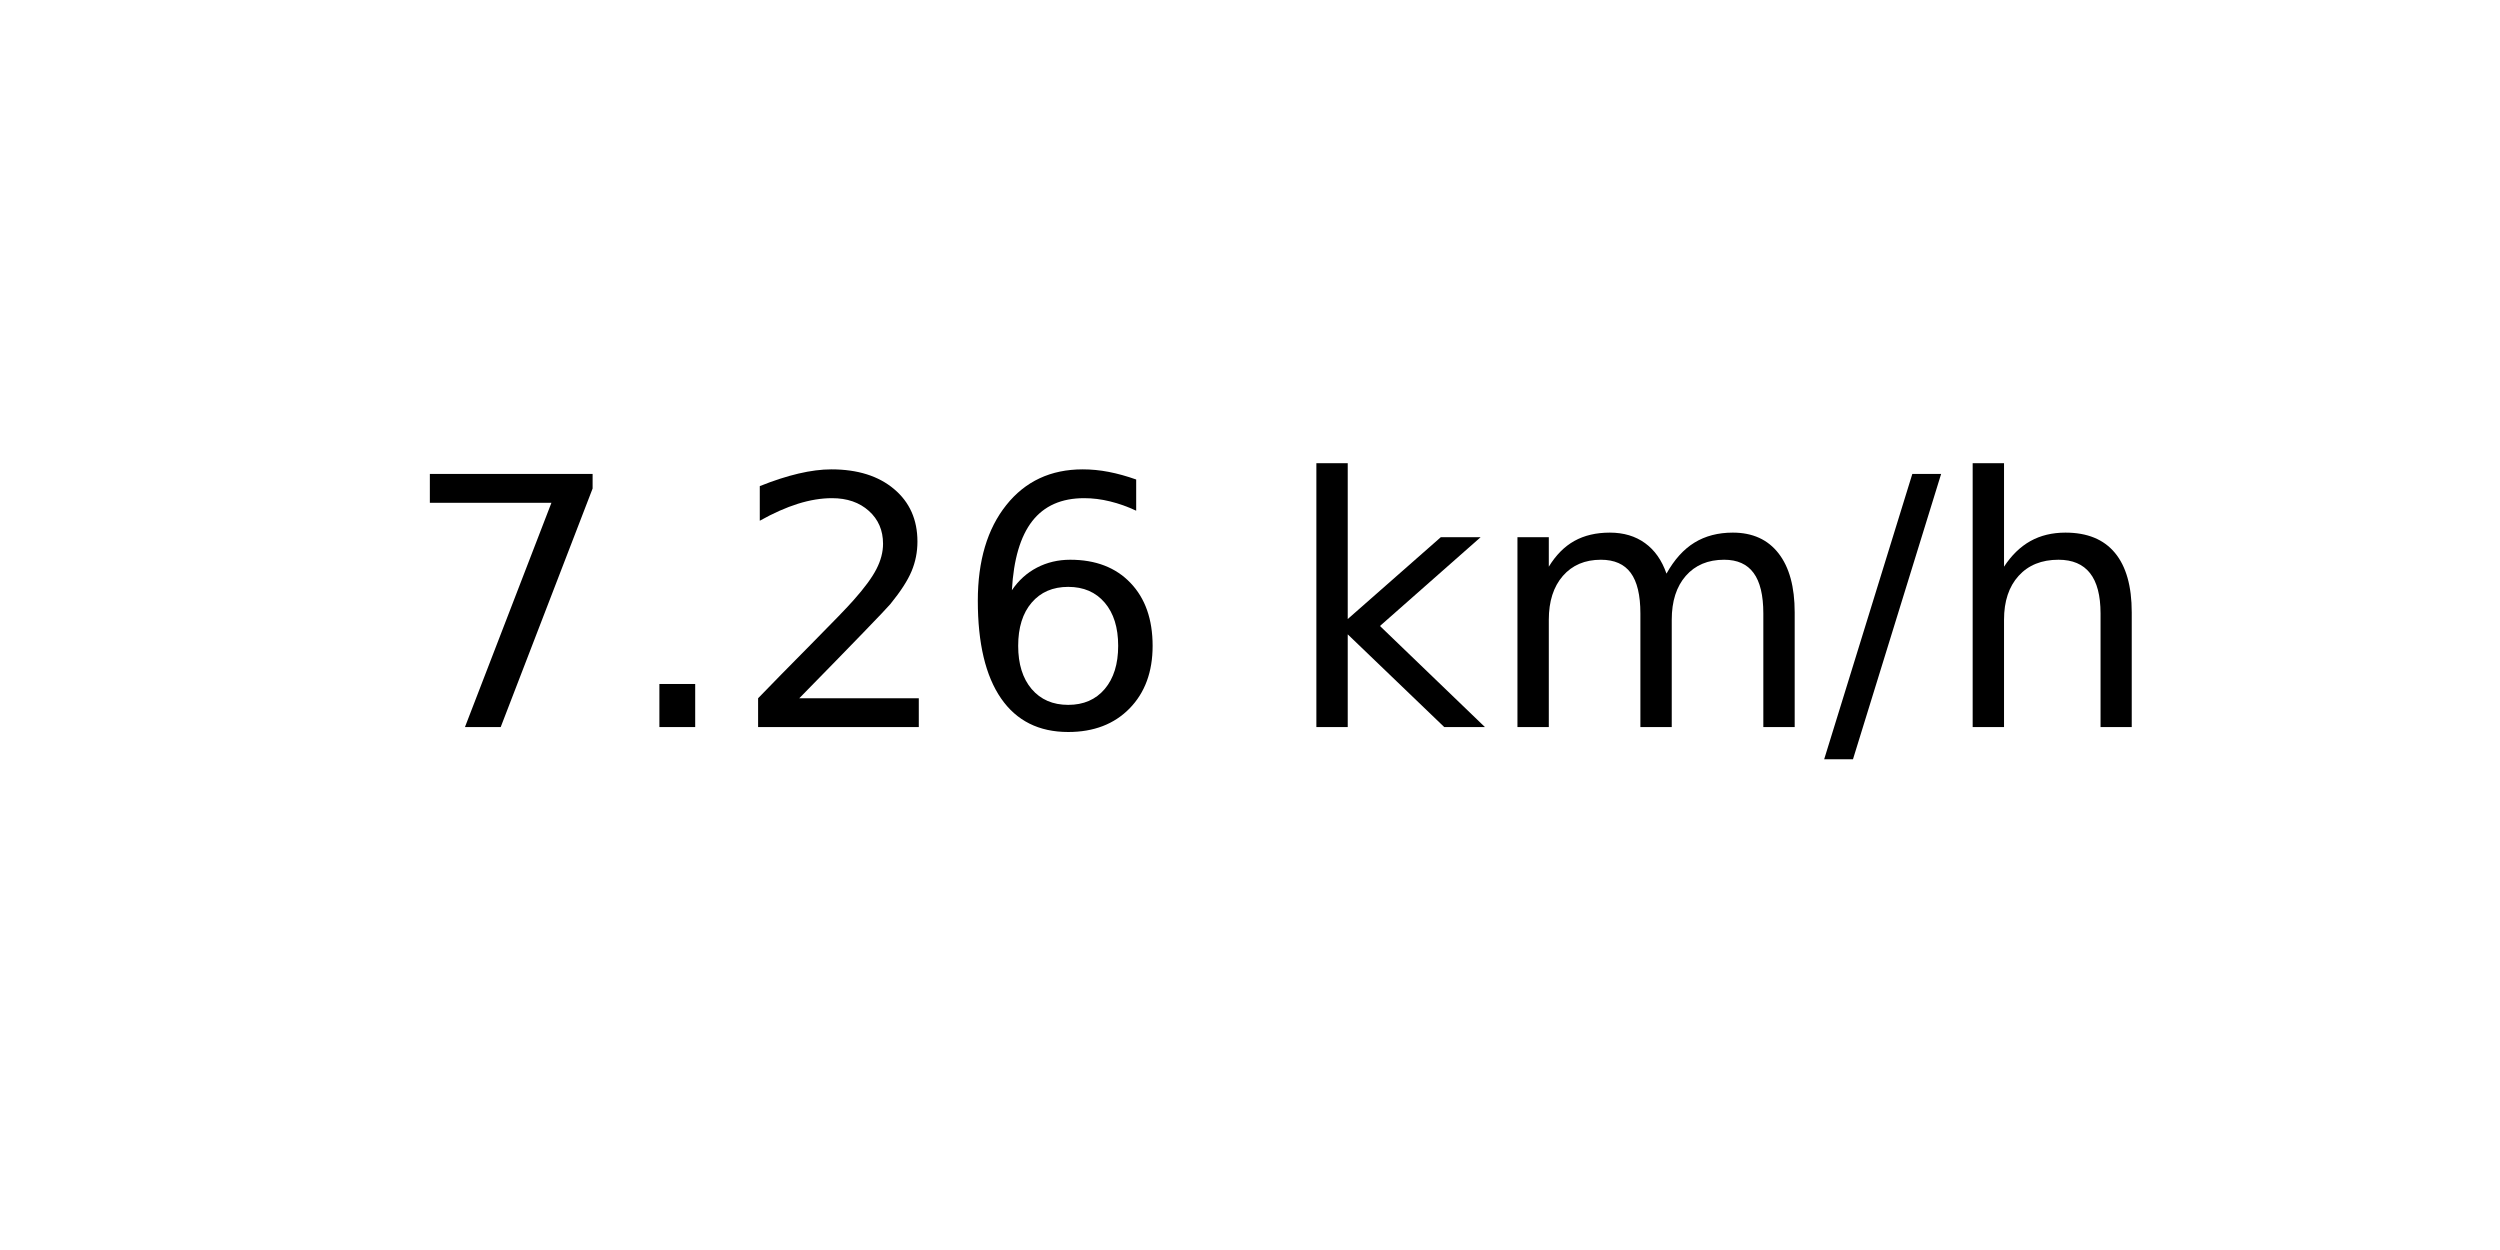
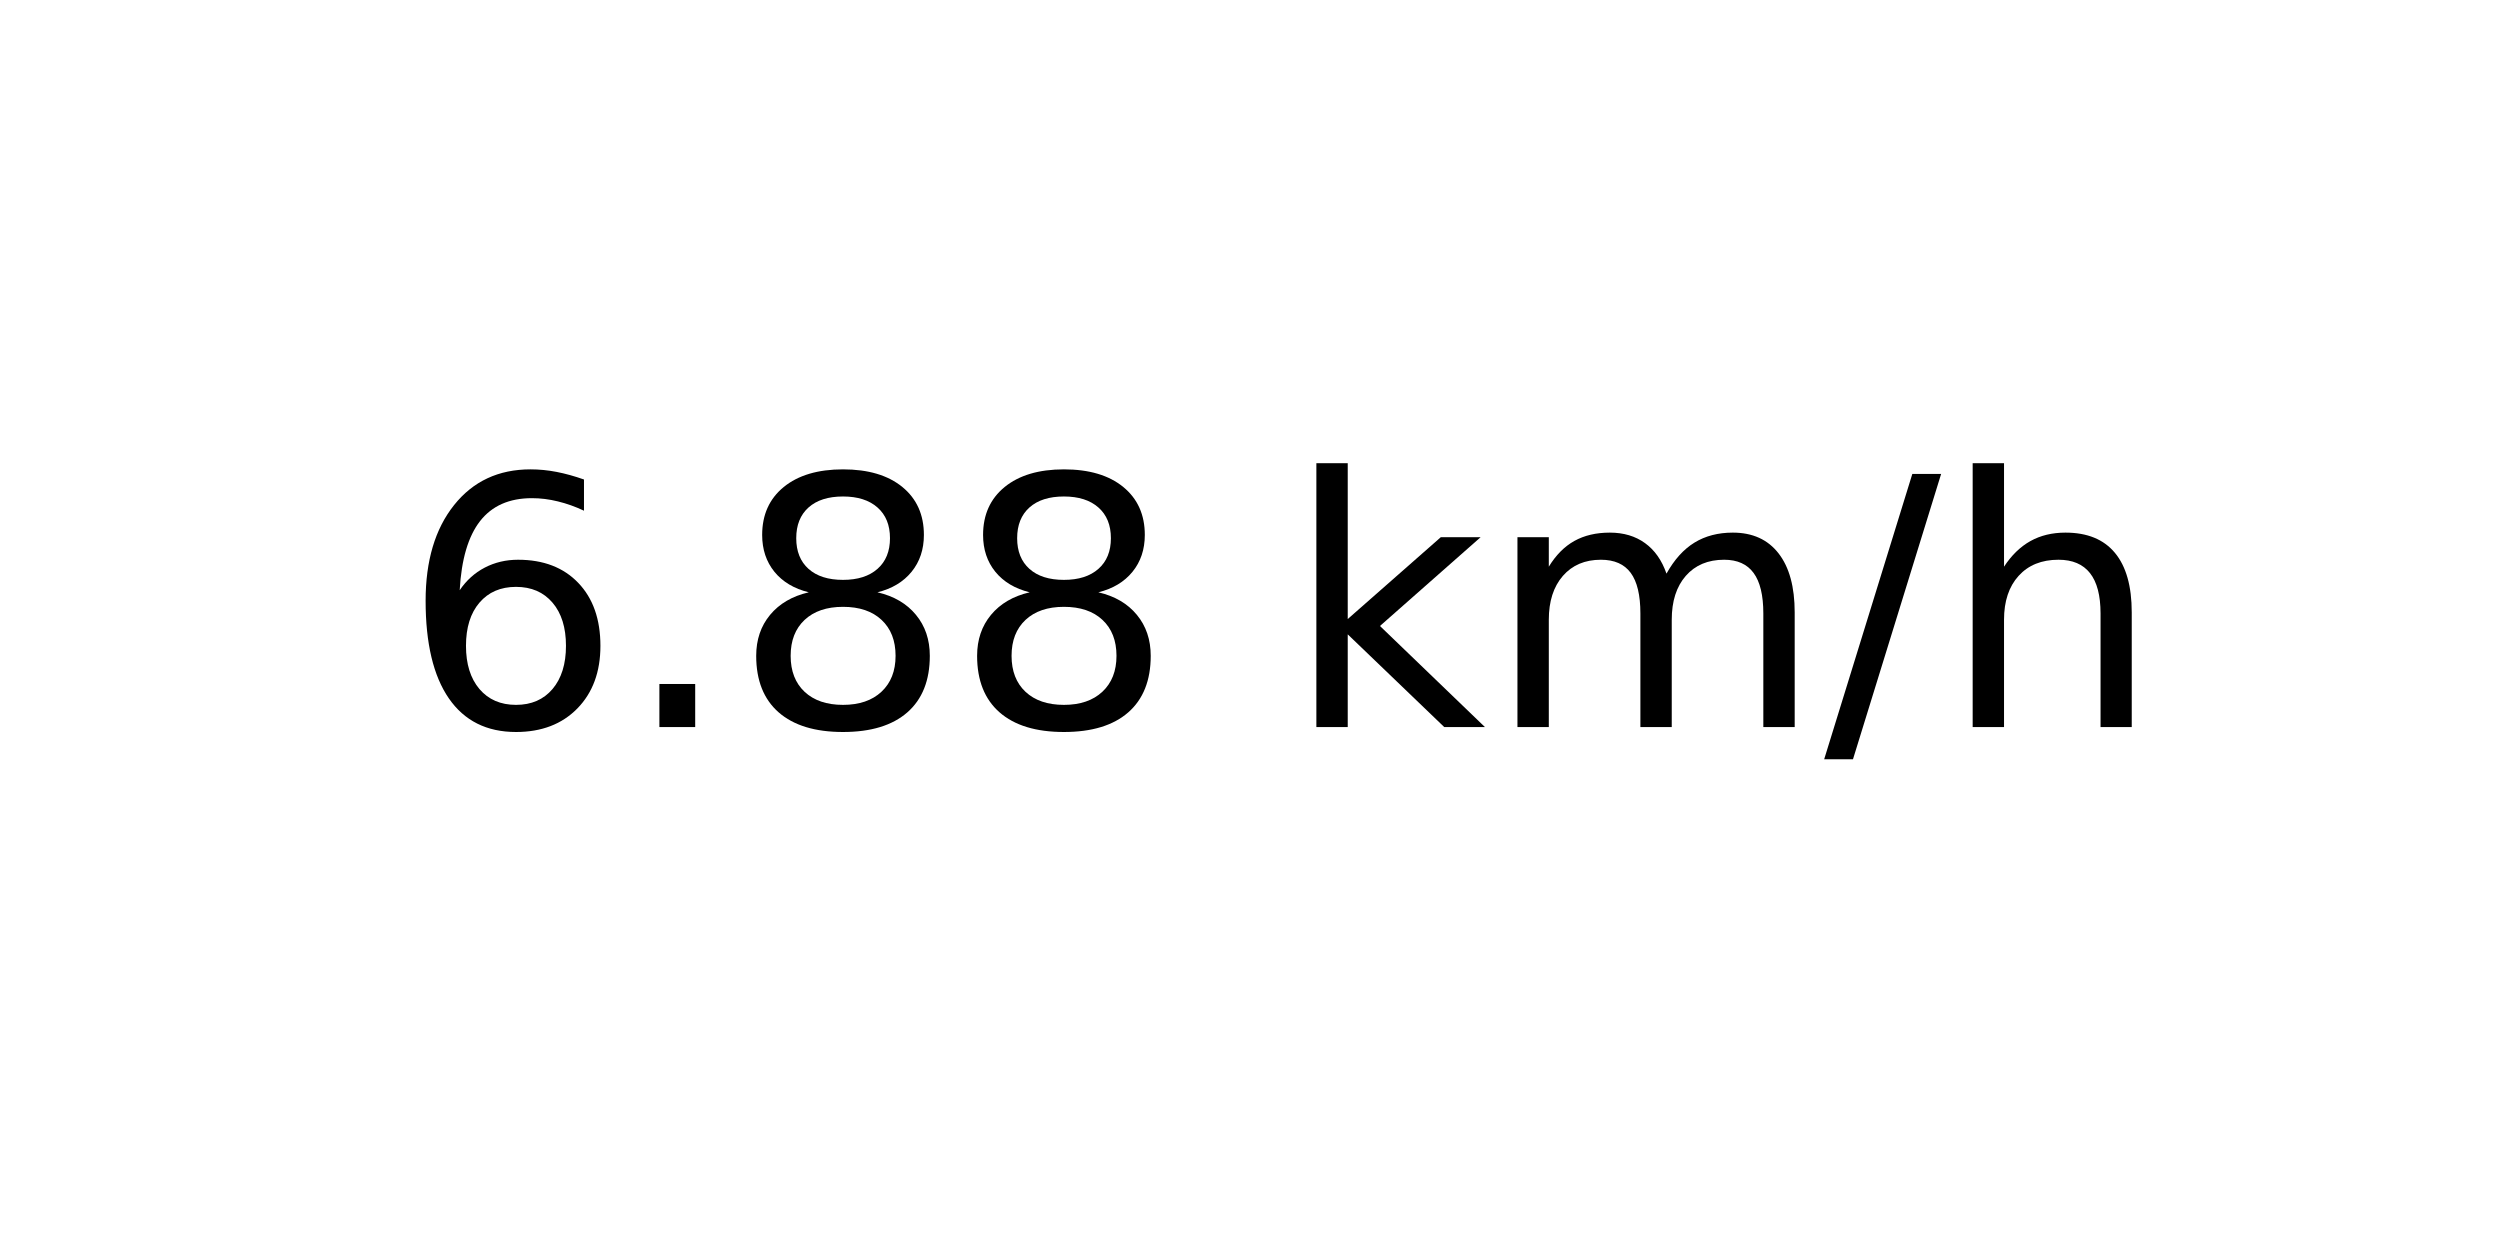
<svg xmlns="http://www.w3.org/2000/svg" xmlns:xlink="http://www.w3.org/1999/xlink" width="72pt" height="36pt" viewBox="0 0 72 36" version="1.1">
  <defs>
    <style type="text/css">*{stroke-linejoin: round; stroke-linecap: butt}</style>
  </defs>
  <g id="figure_1">
    <g id="axes_1">
      <g id="text_1">
        <g transform="translate(11.55937 20.93937) scale(0.1 -0.1)">
          <defs>
-             <path id="DejaVuSans-37" d="M 525 4666  L 3525 4666  L 3525 4397  L 1831 0  L 1172 0  L 2766 4134  L 525 4134  L 525 4666  z " transform="scale(0.015625)" />
+             <path id="DejaVuSans-36" d="M 2113 2584  Q 1688 2584 1439 2293  Q 1191 2003 1191 1497  Q 1191 994 1439 701  Q 1688 409 2113 409  Q 2538 409 2786 701  Q 3034 994 3034 1497  Q 3034 2003 2786 2293  Q 2538 2584 2113 2584  z M 3366 4563  L 3366 3988  Q 3128 4100 2886 4159  Q 2644 4219 2406 4219  Q 1781 4219 1451 3797  Q 1122 3375 1075 2522  Q 1259 2794 1537 2939  Q 1816 3084 2150 3084  Q 2853 3084 3261 2657  Q 3669 2231 3669 1497  Q 3669 778 3244 343  Q 2819 -91 2113 -91  Q 1303 -91 875 529  Q 447 1150 447 2328  Q 447 3434 972 4092  Q 1497 4750 2381 4750  Q 2619 4750 2861 4703  Q 3103 4656 3366 4563  z " transform="scale(0.015625)" />
            <path id="DejaVuSans-2e" d="M 684 794  L 1344 794  L 1344 0  L 684 0  L 684 794  z " transform="scale(0.015625)" />
-             <path id="DejaVuSans-32" d="M 1228 531  L 3431 531  L 3431 0  L 469 0  L 469 531  Q 828 903 1448 1529  Q 2069 2156 2228 2338  Q 2531 2678 2651 2914  Q 2772 3150 2772 3378  Q 2772 3750 2511 3984  Q 2250 4219 1831 4219  Q 1534 4219 1204 4116  Q 875 4013 500 3803  L 500 4441  Q 881 4594 1212 4672  Q 1544 4750 1819 4750  Q 2544 4750 2975 4387  Q 3406 4025 3406 3419  Q 3406 3131 3298 2873  Q 3191 2616 2906 2266  Q 2828 2175 2409 1742  Q 1991 1309 1228 531  z " transform="scale(0.015625)" />
-             <path id="DejaVuSans-36" d="M 2113 2584  Q 1688 2584 1439 2293  Q 1191 2003 1191 1497  Q 1191 994 1439 701  Q 1688 409 2113 409  Q 2538 409 2786 701  Q 3034 994 3034 1497  Q 3034 2003 2786 2293  Q 2538 2584 2113 2584  z M 3366 4563  L 3366 3988  Q 3128 4100 2886 4159  Q 2644 4219 2406 4219  Q 1781 4219 1451 3797  Q 1122 3375 1075 2522  Q 1259 2794 1537 2939  Q 1816 3084 2150 3084  Q 2853 3084 3261 2657  Q 3669 2231 3669 1497  Q 3669 778 3244 343  Q 2819 -91 2113 -91  Q 1303 -91 875 529  Q 447 1150 447 2328  Q 447 3434 972 4092  Q 1497 4750 2381 4750  Q 2619 4750 2861 4703  Q 3103 4656 3366 4563  z " transform="scale(0.015625)" />
+             <path id="DejaVuSans-38" d="M 2034 2216  Q 1584 2216 1326 1975  Q 1069 1734 1069 1313  Q 1069 891 1326 650  Q 1584 409 2034 409  Q 2484 409 2743 651  Q 3003 894 3003 1313  Q 3003 1734 2745 1975  Q 2488 2216 2034 2216  z M 1403 2484  Q 997 2584 770 2862  Q 544 3141 544 3541  Q 544 4100 942 4425  Q 1341 4750 2034 4750  Q 2731 4750 3128 4425  Q 3525 4100 3525 3541  Q 3525 3141 3298 2862  Q 3072 2584 2669 2484  Q 3125 2378 3379 2068  Q 3634 1759 3634 1313  Q 3634 634 3220 271  Q 2806 -91 2034 -91  Q 1263 -91 848 271  Q 434 634 434 1313  Q 434 1759 690 2068  Q 947 2378 1403 2484  z M 1172 3481  Q 1172 3119 1398 2916  Q 1625 2713 2034 2713  Q 2441 2713 2670 2916  Q 2900 3119 2900 3481  Q 2900 3844 2670 4047  Q 2441 4250 2034 4250  Q 1625 4250 1398 4047  Q 1172 3844 1172 3481  z " transform="scale(0.015625)" />
            <path id="DejaVuSans-20" transform="scale(0.015625)" />
            <path id="DejaVuSans-6b" d="M 581 4863  L 1159 4863  L 1159 1991  L 2875 3500  L 3609 3500  L 1753 1863  L 3688 0  L 2938 0  L 1159 1709  L 1159 0  L 581 0  L 581 4863  z " transform="scale(0.015625)" />
            <path id="DejaVuSans-6d" d="M 3328 2828  Q 3544 3216 3844 3400  Q 4144 3584 4550 3584  Q 5097 3584 5394 3201  Q 5691 2819 5691 2113  L 5691 0  L 5113 0  L 5113 2094  Q 5113 2597 4934 2840  Q 4756 3084 4391 3084  Q 3944 3084 3684 2787  Q 3425 2491 3425 1978  L 3425 0  L 2847 0  L 2847 2094  Q 2847 2600 2669 2842  Q 2491 3084 2119 3084  Q 1678 3084 1418 2786  Q 1159 2488 1159 1978  L 1159 0  L 581 0  L 581 3500  L 1159 3500  L 1159 2956  Q 1356 3278 1631 3431  Q 1906 3584 2284 3584  Q 2666 3584 2933 3390  Q 3200 3197 3328 2828  z " transform="scale(0.015625)" />
            <path id="DejaVuSans-2f" d="M 1625 4666  L 2156 4666  L 531 -594  L 0 -594  L 1625 4666  z " transform="scale(0.015625)" />
            <path id="DejaVuSans-68" d="M 3513 2113  L 3513 0  L 2938 0  L 2938 2094  Q 2938 2591 2744 2837  Q 2550 3084 2163 3084  Q 1697 3084 1428 2787  Q 1159 2491 1159 1978  L 1159 0  L 581 0  L 581 4863  L 1159 4863  L 1159 2956  Q 1366 3272 1645 3428  Q 1925 3584 2291 3584  Q 2894 3584 3203 3211  Q 3513 2838 3513 2113  z " transform="scale(0.015625)" />
          </defs>
-           <use xlink:href="#DejaVuSans-37" />
+           <use xlink:href="#DejaVuSans-36" />
          <use xlink:href="#DejaVuSans-2e" x="63.623" />
-           <use xlink:href="#DejaVuSans-32" x="95.41" />
-           <use xlink:href="#DejaVuSans-36" x="159.033" />
+           <use xlink:href="#DejaVuSans-38" x="95.41" />
+           <use xlink:href="#DejaVuSans-38" x="159.033" />
          <use xlink:href="#DejaVuSans-20" x="222.656" />
          <use xlink:href="#DejaVuSans-6b" x="254.443" />
          <use xlink:href="#DejaVuSans-6d" x="312.354" />
          <use xlink:href="#DejaVuSans-2f" x="409.766" />
          <use xlink:href="#DejaVuSans-68" x="443.457" />
        </g>
      </g>
    </g>
  </g>
</svg>
